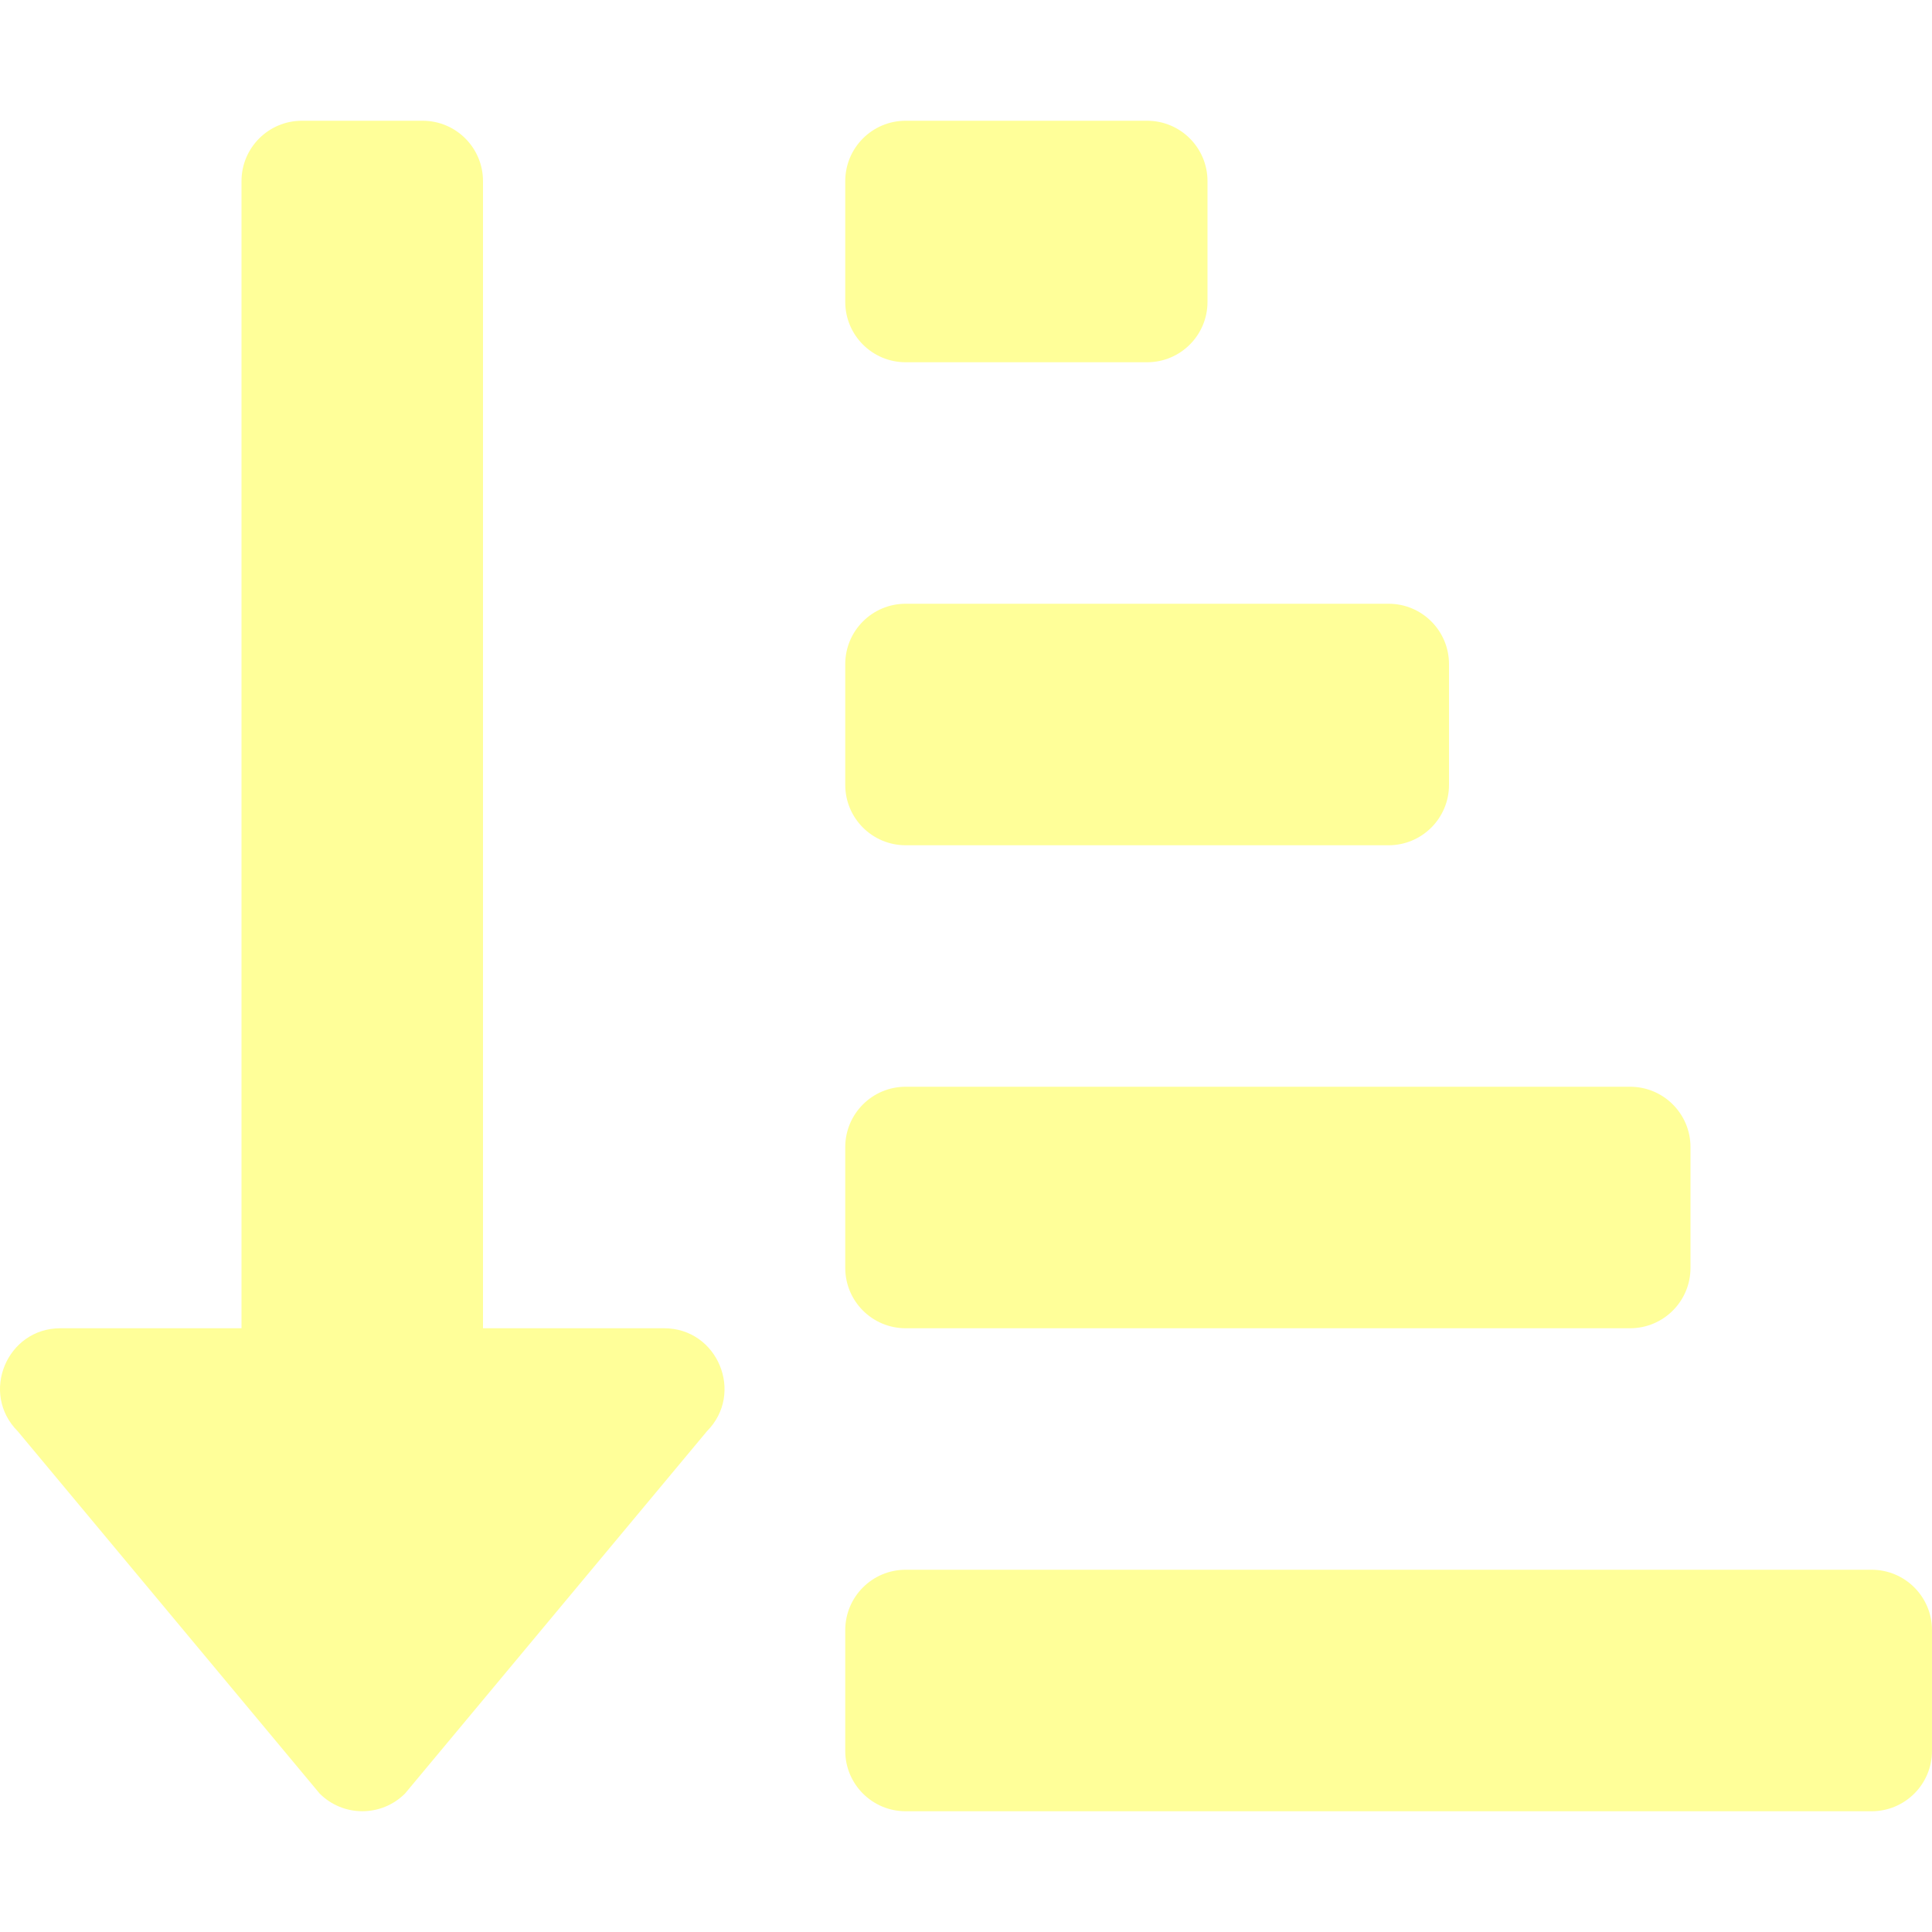
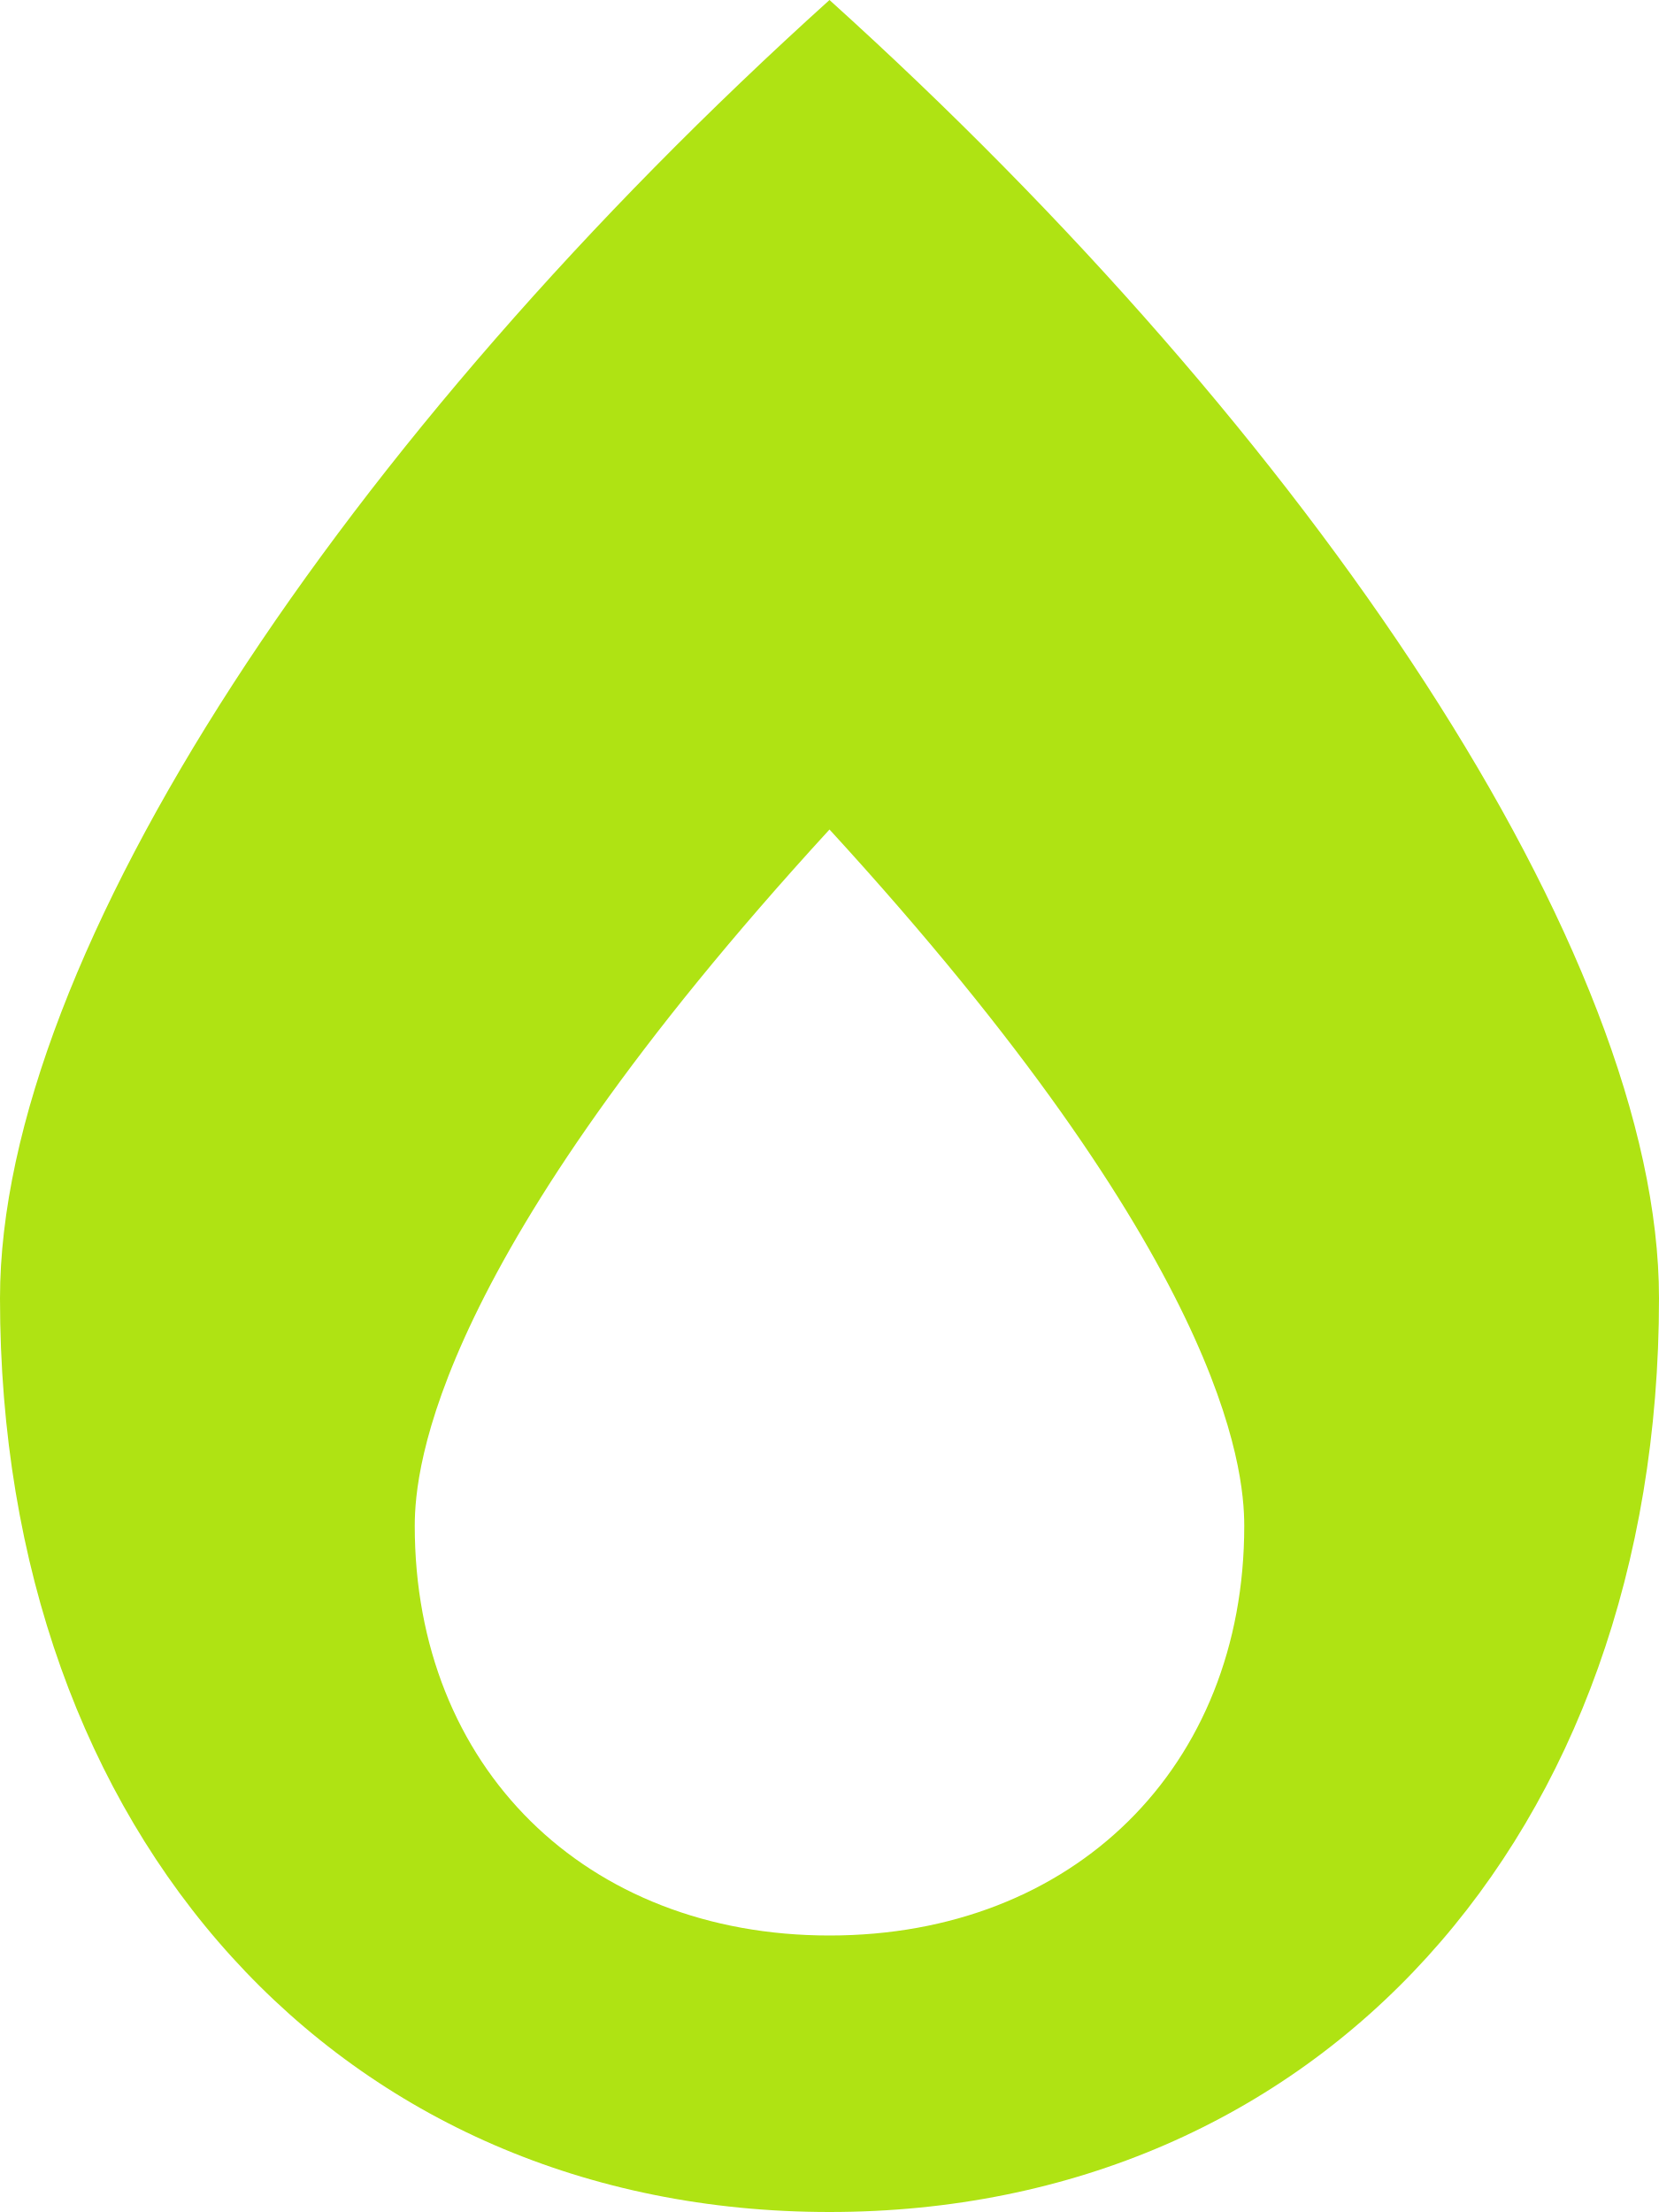
- <svg xmlns="http://www.w3.org/2000/svg" style="fill:#FFFF99;" viewBox="0 0 512 512">
-   <path d="M240 96h64a16 16 0 0 0 16-16V48a16 16 0 0 0-16-16h-64a16 16 0 0 0-16 16v32a16 16 0 0 0 16 16zm0 128h128a16 16 0 0 0 16-16v-32a16 16 0 0 0-16-16H240a16 16 0 0 0-16 16v32a16 16 0 0 0 16 16zm256 192H240a16 16 0 0 0-16 16v32a16 16 0 0 0 16 16h256a16 16 0 0 0 16-16v-32a16 16 0 0 0-16-16zm-256-64h192a16 16 0 0 0 16-16v-32a16 16 0 0 0-16-16H240a16 16 0 0 0-16 16v32a16 16 0 0 0 16 16zm-64 0h-48V48a16 16 0 0 0-16-16H80a16 16 0 0 0-16 16v304H16c-14.19 0-21.37 17.24-11.29 27.31l80 96a16 16 0 0 0 22.62 0l80-96C197.35 369.26 190.22 352 176 352z" />
+ <svg xmlns="http://www.w3.org/2000/svg" style="fill:#AFE313;" viewBox="0 0 384 512">
+   <path d="M192 0C79.7 101.3 0 220.9 0 300.5 0 425 79 512 192 512s192-87 192-211.5c0-79.9-80.2-199.6-192-300.5zm0 448c-56.5 0-96-39-96-94.8 0-13.5 4.6-61.5 96-161.2 91.4 99.7 96 147.7 96 161.2 0 55.8-39.5 94.8-96 94.8z" />
</svg>
